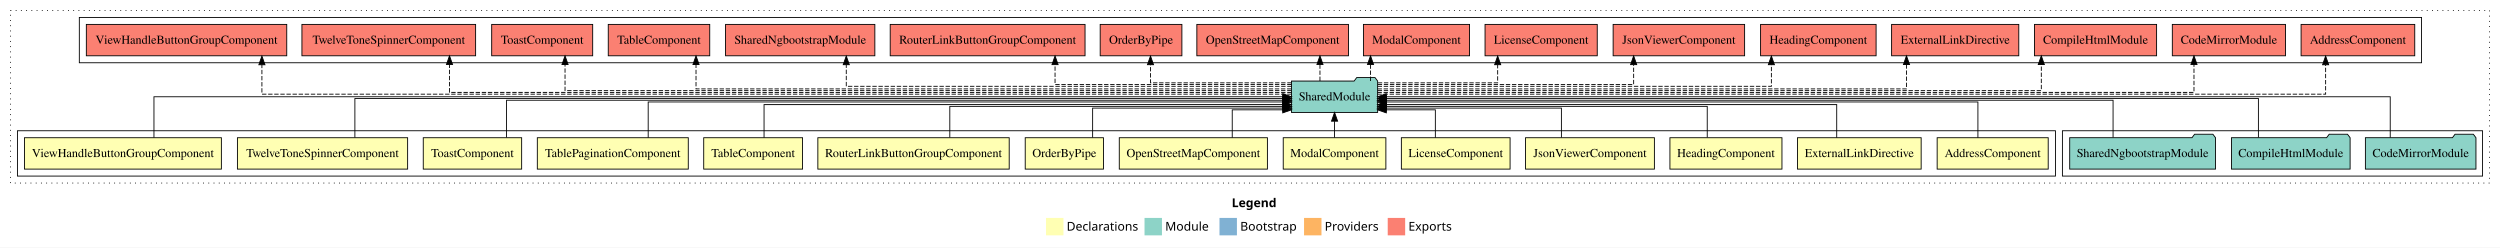
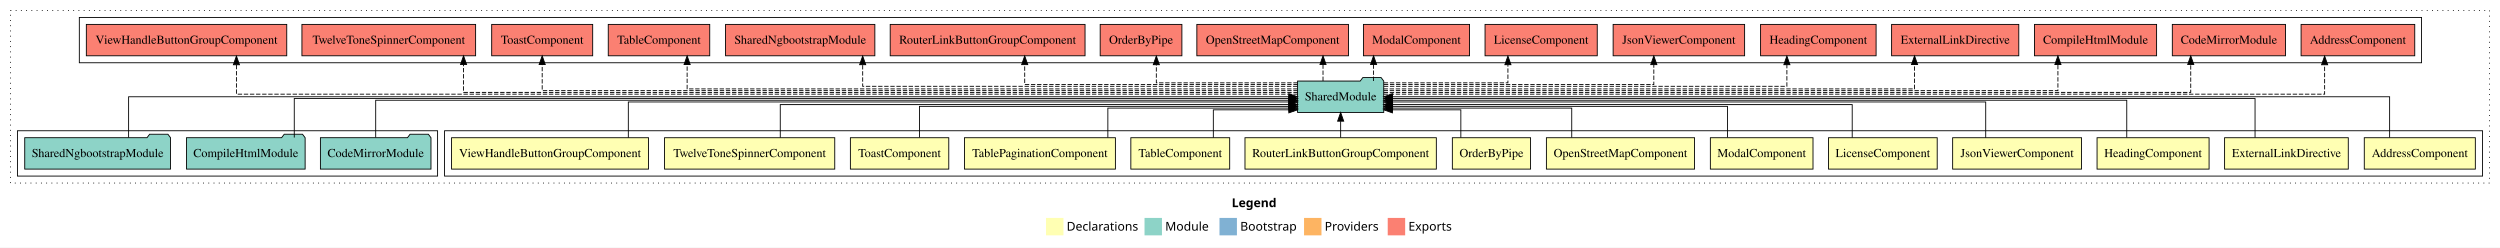
<svg xmlns="http://www.w3.org/2000/svg" width="2868pt" height="284pt" viewBox="0.00 0.00 2868.00 284.00">
  <g id="graph0" class="graph" transform="scale(1 1) rotate(0) translate(4 280)">
    <polygon fill="white" stroke="transparent" points="-4,4 -4,-280 2864,-280 2864,4 -4,4" />
    <text text-anchor="start" x="1409.01" y="-42.4" font-family="Times-12" font-weight="bold" font-size="14.00">Legend</text>
    <polygon fill="#ffffb3" stroke="transparent" points="1196,-10 1196,-30 1216,-30 1216,-10 1196,-10" />
    <text text-anchor="start" x="1219.63" y="-15.4" font-family="Times-12" font-size="14.00">  Declarations</text>
    <polygon fill="#8dd3c7" stroke="transparent" points="1309,-10 1309,-30 1329,-30 1329,-10 1309,-10" />
    <text text-anchor="start" x="1332.73" y="-15.4" font-family="Times-12" font-size="14.00">  Module</text>
    <polygon fill="#80b1d3" stroke="transparent" points="1395,-10 1395,-30 1415,-30 1415,-10 1395,-10" />
    <text text-anchor="start" x="1418.78" y="-15.4" font-family="Times-12" font-size="14.00">  Bootstrap</text>
    <polygon fill="#fdb462" stroke="transparent" points="1492,-10 1492,-30 1512,-30 1512,-10 1492,-10" />
    <text text-anchor="start" x="1515.67" y="-15.4" font-family="Times-12" font-size="14.00">  Providers</text>
    <polygon fill="#fb8072" stroke="transparent" points="1588,-10 1588,-30 1608,-30 1608,-10 1588,-10" />
    <text text-anchor="start" x="1611.73" y="-15.4" font-family="Times-12" font-size="14.00">  Exports</text>
    <g id="clust1" class="cluster">
      <polygon fill="none" stroke="black" stroke-dasharray="1,5" points="8,-70 8,-268 2852,-268 2852,-70 8,-70" />
    </g>
    <g id="clust18" class="cluster">
      <polygon fill="none" stroke="black" points="87,-208 87,-260 2774,-260 2774,-208 87,-208" />
    </g>
+     <g id="clust2" class="cluster">
+       <polygon fill="none" stroke="black" points="506,-78 506,-130 2844,-130 2844,-78 506,-78" />
+     </g>
    <g id="clust17" class="cluster">
-       <polygon fill="none" stroke="black" points="2362,-78 2362,-130 2844,-130 2844,-78 2362,-78" />
-     </g>
-     <g id="clust2" class="cluster">
-       <polygon fill="none" stroke="black" points="16,-78 16,-130 2354,-130 2354,-78 16,-78" />
+       <polygon fill="none" stroke="black" points="16,-78 16,-130 498,-130 498,-78 16,-78" />
    </g>
    <g id="node1" class="node">
-       <polygon fill="#ffffb3" stroke="black" points="2345.7,-122 2218.3,-122 2218.3,-86 2345.7,-86 2345.7,-122" />
-       <text text-anchor="middle" x="2282" y="-99.8" font-family="Times,serif" font-size="14.00">AddressComponent</text>
+       <polygon fill="#ffffb3" stroke="black" points="2835.7,-122 2708.3,-122 2708.3,-86 2835.7,-86 2835.7,-122" />
+       <text text-anchor="middle" x="2772" y="-99.8" font-family="Times,serif" font-size="14.00">AddressComponent</text>
    </g>
    <g id="node15" class="node">
-       <polygon fill="#8dd3c7" stroke="black" points="1576.42,-187 1573.42,-191 1552.42,-191 1549.42,-187 1477.58,-187 1477.58,-151 1576.42,-151 1576.42,-187" />
-       <text text-anchor="middle" x="1527" y="-164.8" font-family="Times,serif" font-size="14.00">SharedModule</text>
+       <polygon fill="#8dd3c7" stroke="black" points="1583.42,-187 1580.42,-191 1559.42,-191 1556.42,-187 1484.58,-187 1484.58,-151 1583.42,-151 1583.42,-187" />
+       <text text-anchor="middle" x="1534" y="-164.8" font-family="Times,serif" font-size="14.00">SharedModule</text>
    </g>
    <g id="edge1" class="edge">
-       <path fill="none" stroke="black" d="M2265.06,-122.02C2265.06,-139.37 2265.06,-163 2265.06,-163 2265.06,-163 1586.28,-163 1586.28,-163" />
-       <polygon fill="black" stroke="black" points="1586.28,-159.5 1576.28,-163 1586.28,-166.5 1586.28,-159.5" />
+       <path fill="none" stroke="black" d="M2737.38,-122.11C2737.38,-141.34 2737.38,-169 2737.38,-169 2737.38,-169 1593.42,-169 1593.42,-169" />
+       <polygon fill="black" stroke="black" points="1593.42,-165.5 1583.42,-169 1593.42,-172.5 1593.42,-165.5" />
    </g>
    <g id="node2" class="node">
-       <polygon fill="#ffffb3" stroke="black" points="2199.95,-122 2058.05,-122 2058.05,-86 2199.95,-86 2199.95,-122" />
-       <text text-anchor="middle" x="2129" y="-99.8" font-family="Times,serif" font-size="14.00">ExternalLinkDirective</text>
+       <polygon fill="#ffffb3" stroke="black" points="2689.95,-122 2548.05,-122 2548.05,-86 2689.95,-86 2689.95,-122" />
+       <text text-anchor="middle" x="2619" y="-99.8" font-family="Times,serif" font-size="14.00">ExternalLinkDirective</text>
    </g>
    <g id="edge2" class="edge">
-       <path fill="none" stroke="black" d="M2103.08,-122.03C2103.08,-138.4 2103.08,-160 2103.08,-160 2103.08,-160 1586.37,-160 1586.37,-160" />
-       <polygon fill="black" stroke="black" points="1586.37,-156.5 1576.37,-160 1586.37,-163.5 1586.37,-156.5" />
+       <path fill="none" stroke="black" d="M2582.99,-122.22C2582.99,-140.83 2582.99,-167 2582.99,-167 2582.99,-167 1593.54,-167 1593.54,-167" />
+       <polygon fill="black" stroke="black" points="1593.54,-163.5 1583.54,-167 1593.54,-170.5 1593.54,-163.5" />
    </g>
    <g id="node3" class="node">
-       <polygon fill="#ffffb3" stroke="black" points="2040.26,-122 1911.74,-122 1911.74,-86 2040.26,-86 2040.26,-122" />
-       <text text-anchor="middle" x="1976" y="-99.8" font-family="Times,serif" font-size="14.00">HeadingComponent</text>
+       <polygon fill="#ffffb3" stroke="black" points="2530.26,-122 2401.74,-122 2401.74,-86 2530.26,-86 2530.26,-122" />
+       <text text-anchor="middle" x="2466" y="-99.8" font-family="Times,serif" font-size="14.00">HeadingComponent</text>
    </g>
    <g id="edge3" class="edge">
-       <path fill="none" stroke="black" d="M1954.54,-122.28C1954.54,-137.95 1954.54,-158 1954.54,-158 1954.54,-158 1586.46,-158 1586.46,-158" />
-       <polygon fill="black" stroke="black" points="1586.46,-154.5 1576.46,-158 1586.46,-161.5 1586.46,-154.5" />
+       <path fill="none" stroke="black" d="M2435.82,-122.3C2435.82,-140.27 2435.82,-165 2435.82,-165 2435.82,-165 1593.45,-165 1593.45,-165" />
+       <polygon fill="black" stroke="black" points="1593.45,-161.5 1583.45,-165 1593.45,-168.5 1593.45,-161.5" />
    </g>
    <g id="node4" class="node">
-       <polygon fill="#ffffb3" stroke="black" points="1893.92,-122 1746.08,-122 1746.08,-86 1893.92,-86 1893.92,-122" />
-       <text text-anchor="middle" x="1820" y="-99.8" font-family="Times,serif" font-size="14.00">JsonViewerComponent</text>
+       <polygon fill="#ffffb3" stroke="black" points="2383.92,-122 2236.08,-122 2236.08,-86 2383.92,-86 2383.92,-122" />
+       <text text-anchor="middle" x="2310" y="-99.8" font-family="Times,serif" font-size="14.00">JsonViewerComponent</text>
    </g>
    <g id="edge4" class="edge">
-       <path fill="none" stroke="black" d="M1787.24,-122.19C1787.24,-137.18 1787.24,-156 1787.24,-156 1787.24,-156 1586.25,-156 1586.25,-156" />
-       <polygon fill="black" stroke="black" points="1586.25,-152.5 1576.25,-156 1586.25,-159.5 1586.25,-152.5" />
+       <path fill="none" stroke="black" d="M2274.01,-122.02C2274.01,-139.37 2274.01,-163 2274.01,-163 2274.01,-163 1593.41,-163 1593.41,-163" />
+       <polygon fill="black" stroke="black" points="1593.41,-159.5 1583.41,-163 1593.41,-166.5 1593.41,-159.5" />
    </g>
    <g id="node5" class="node">
-       <polygon fill="#ffffb3" stroke="black" points="1728.36,-122 1603.64,-122 1603.64,-86 1728.36,-86 1728.36,-122" />
-       <text text-anchor="middle" x="1666" y="-99.8" font-family="Times,serif" font-size="14.00">LicenseComponent</text>
+       <polygon fill="#ffffb3" stroke="black" points="2218.36,-122 2093.64,-122 2093.64,-86 2218.36,-86 2218.36,-122" />
+       <text text-anchor="middle" x="2156" y="-99.8" font-family="Times,serif" font-size="14.00">LicenseComponent</text>
    </g>
    <g id="edge5" class="edge">
-       <path fill="none" stroke="black" d="M1642.63,-122.05C1642.63,-136.37 1642.63,-154 1642.63,-154 1642.63,-154 1586.37,-154 1586.37,-154" />
-       <polygon fill="black" stroke="black" points="1586.37,-150.5 1576.37,-154 1586.37,-157.5 1586.37,-150.5" />
+       <path fill="none" stroke="black" d="M2120.85,-122.03C2120.85,-138.4 2120.85,-160 2120.85,-160 2120.85,-160 1593.28,-160 1593.28,-160" />
+       <polygon fill="black" stroke="black" points="1593.28,-156.5 1583.28,-160 1593.28,-163.5 1593.28,-156.5" />
    </g>
    <g id="node6" class="node">
-       <polygon fill="#ffffb3" stroke="black" points="1585.88,-122 1468.12,-122 1468.12,-86 1585.88,-86 1585.88,-122" />
-       <text text-anchor="middle" x="1527" y="-99.8" font-family="Times,serif" font-size="14.00">ModalComponent</text>
+       <polygon fill="#ffffb3" stroke="black" points="2075.88,-122 1958.12,-122 1958.12,-86 2075.88,-86 2075.88,-122" />
+       <text text-anchor="middle" x="2017" y="-99.8" font-family="Times,serif" font-size="14.00">ModalComponent</text>
    </g>
    <g id="edge6" class="edge">
-       <path fill="none" stroke="black" d="M1527,-122.11C1527,-122.11 1527,-140.99 1527,-140.99" />
-       <polygon fill="black" stroke="black" points="1523.5,-140.99 1527,-150.99 1530.5,-140.99 1523.5,-140.99" />
+       <path fill="none" stroke="black" d="M1977.76,-122.28C1977.76,-137.95 1977.76,-158 1977.76,-158 1977.76,-158 1593.61,-158 1593.61,-158" />
+       <polygon fill="black" stroke="black" points="1593.61,-154.5 1583.61,-158 1593.61,-161.5 1593.61,-154.5" />
    </g>
    <g id="node7" class="node">
-       <polygon fill="#ffffb3" stroke="black" points="1449.97,-122 1280.03,-122 1280.03,-86 1449.97,-86 1449.97,-122" />
-       <text text-anchor="middle" x="1365" y="-99.8" font-family="Times,serif" font-size="14.00">OpenStreetMapComponent</text>
+       <polygon fill="#ffffb3" stroke="black" points="1939.97,-122 1770.03,-122 1770.03,-86 1939.97,-86 1939.97,-122" />
+       <text text-anchor="middle" x="1855" y="-99.8" font-family="Times,serif" font-size="14.00">OpenStreetMapComponent</text>
    </g>
    <g id="edge7" class="edge">
-       <path fill="none" stroke="black" d="M1409.62,-122.05C1409.62,-136.37 1409.62,-154 1409.62,-154 1409.62,-154 1467.56,-154 1467.56,-154" />
-       <polygon fill="black" stroke="black" points="1467.56,-157.5 1477.56,-154 1467.56,-150.5 1467.56,-157.5" />
+       <path fill="none" stroke="black" d="M1799.1,-122.19C1799.1,-137.18 1799.1,-156 1799.1,-156 1799.1,-156 1593.24,-156 1593.24,-156" />
+       <polygon fill="black" stroke="black" points="1593.24,-152.5 1583.24,-156 1593.24,-159.5 1593.24,-152.5" />
    </g>
    <g id="node8" class="node">
-       <polygon fill="#ffffb3" stroke="black" points="1261.87,-122 1172.13,-122 1172.13,-86 1261.87,-86 1261.87,-122" />
-       <text text-anchor="middle" x="1217" y="-99.8" font-family="Times,serif" font-size="14.00">OrderByPipe</text>
+       <polygon fill="#ffffb3" stroke="black" points="1751.87,-122 1662.13,-122 1662.13,-86 1751.87,-86 1751.87,-122" />
+       <text text-anchor="middle" x="1707" y="-99.8" font-family="Times,serif" font-size="14.00">OrderByPipe</text>
    </g>
    <g id="edge8" class="edge">
-       <path fill="none" stroke="black" d="M1249.47,-122.19C1249.47,-137.18 1249.47,-156 1249.47,-156 1249.47,-156 1467.7,-156 1467.7,-156" />
-       <polygon fill="black" stroke="black" points="1467.7,-159.5 1477.7,-156 1467.7,-152.5 1467.7,-159.5" />
+       <path fill="none" stroke="black" d="M1671.88,-122.05C1671.88,-136.37 1671.88,-154 1671.88,-154 1671.88,-154 1593.39,-154 1593.39,-154" />
+       <polygon fill="black" stroke="black" points="1593.39,-150.5 1583.39,-154 1593.39,-157.5 1593.39,-150.5" />
    </g>
    <g id="node9" class="node">
-       <polygon fill="#ffffb3" stroke="black" points="1153.76,-122 934.24,-122 934.24,-86 1153.76,-86 1153.76,-122" />
-       <text text-anchor="middle" x="1044" y="-99.8" font-family="Times,serif" font-size="14.00">RouterLinkButtonGroupComponent</text>
+       <polygon fill="#ffffb3" stroke="black" points="1643.76,-122 1424.24,-122 1424.24,-86 1643.76,-86 1643.76,-122" />
+       <text text-anchor="middle" x="1534" y="-99.8" font-family="Times,serif" font-size="14.00">RouterLinkButtonGroupComponent</text>
    </g>
    <g id="edge9" class="edge">
-       <path fill="none" stroke="black" d="M1085.62,-122.28C1085.62,-137.95 1085.62,-158 1085.62,-158 1085.62,-158 1467.65,-158 1467.65,-158" />
-       <polygon fill="black" stroke="black" points="1467.65,-161.5 1477.65,-158 1467.65,-154.5 1467.65,-161.5" />
+       <path fill="none" stroke="black" d="M1534,-122.11C1534,-122.11 1534,-140.99 1534,-140.99" />
+       <polygon fill="black" stroke="black" points="1530.5,-140.99 1534,-150.99 1537.5,-140.99 1530.5,-140.99" />
    </g>
    <g id="node10" class="node">
-       <polygon fill="#ffffb3" stroke="black" points="916.7,-122 803.3,-122 803.3,-86 916.7,-86 916.7,-122" />
-       <text text-anchor="middle" x="860" y="-99.8" font-family="Times,serif" font-size="14.00">TableComponent</text>
+       <polygon fill="#ffffb3" stroke="black" points="1406.7,-122 1293.3,-122 1293.3,-86 1406.7,-86 1406.7,-122" />
+       <text text-anchor="middle" x="1350" y="-99.8" font-family="Times,serif" font-size="14.00">TableComponent</text>
    </g>
    <g id="edge10" class="edge">
-       <path fill="none" stroke="black" d="M872.52,-122.03C872.52,-138.4 872.52,-160 872.52,-160 872.52,-160 1467.54,-160 1467.54,-160" />
-       <polygon fill="black" stroke="black" points="1467.54,-163.5 1477.54,-160 1467.54,-156.5 1467.54,-163.5" />
+       <path fill="none" stroke="black" d="M1387.93,-122.05C1387.93,-136.37 1387.93,-154 1387.93,-154 1387.93,-154 1474.55,-154 1474.55,-154" />
+       <polygon fill="black" stroke="black" points="1474.55,-157.5 1484.55,-154 1474.55,-150.5 1474.55,-157.5" />
    </g>
    <g id="node11" class="node">
-       <polygon fill="#ffffb3" stroke="black" points="785.59,-122 612.41,-122 612.41,-86 785.59,-86 785.59,-122" />
-       <text text-anchor="middle" x="699" y="-99.8" font-family="Times,serif" font-size="14.00">TablePaginationComponent</text>
+       <polygon fill="#ffffb3" stroke="black" points="1275.59,-122 1102.41,-122 1102.41,-86 1275.59,-86 1275.59,-122" />
+       <text text-anchor="middle" x="1189" y="-99.8" font-family="Times,serif" font-size="14.00">TablePaginationComponent</text>
    </g>
    <g id="edge11" class="edge">
-       <path fill="none" stroke="black" d="M739.6,-122.02C739.6,-139.37 739.6,-163 739.6,-163 739.6,-163 1467.74,-163 1467.74,-163" />
-       <polygon fill="black" stroke="black" points="1467.74,-166.5 1477.74,-163 1467.74,-159.5 1467.74,-166.5" />
+       <path fill="none" stroke="black" d="M1266.93,-122.19C1266.93,-137.18 1266.93,-156 1266.93,-156 1266.93,-156 1474.7,-156 1474.7,-156" />
+       <polygon fill="black" stroke="black" points="1474.7,-159.5 1484.7,-156 1474.7,-152.5 1474.7,-159.5" />
    </g>
    <g id="node12" class="node">
-       <polygon fill="#ffffb3" stroke="black" points="594.44,-122 481.56,-122 481.56,-86 594.44,-86 594.44,-122" />
-       <text text-anchor="middle" x="538" y="-99.8" font-family="Times,serif" font-size="14.00">ToastComponent</text>
+       <polygon fill="#ffffb3" stroke="black" points="1084.44,-122 971.56,-122 971.56,-86 1084.44,-86 1084.44,-122" />
+       <text text-anchor="middle" x="1028" y="-99.8" font-family="Times,serif" font-size="14.00">ToastComponent</text>
    </g>
    <g id="edge12" class="edge">
-       <path fill="none" stroke="black" d="M577.12,-122.3C577.12,-140.27 577.12,-165 577.12,-165 577.12,-165 1467.6,-165 1467.6,-165" />
-       <polygon fill="black" stroke="black" points="1467.6,-168.5 1477.6,-165 1467.6,-161.5 1467.6,-168.5" />
+       <path fill="none" stroke="black" d="M1050.79,-122.28C1050.79,-137.95 1050.79,-158 1050.79,-158 1050.79,-158 1474.56,-158 1474.56,-158" />
+       <polygon fill="black" stroke="black" points="1474.56,-161.5 1484.56,-158 1474.56,-154.5 1474.56,-161.5" />
    </g>
    <g id="node13" class="node">
-       <polygon fill="#ffffb3" stroke="black" points="463.63,-122 268.37,-122 268.37,-86 463.63,-86 463.63,-122" />
-       <text text-anchor="middle" x="366" y="-99.8" font-family="Times,serif" font-size="14.00">TwelveToneSpinnerComponent</text>
+       <polygon fill="#ffffb3" stroke="black" points="953.63,-122 758.37,-122 758.37,-86 953.63,-86 953.63,-122" />
+       <text text-anchor="middle" x="856" y="-99.8" font-family="Times,serif" font-size="14.00">TwelveToneSpinnerComponent</text>
    </g>
    <g id="edge13" class="edge">
-       <path fill="none" stroke="black" d="M403.12,-122.22C403.12,-140.83 403.12,-167 403.12,-167 403.12,-167 1467.62,-167 1467.62,-167" />
-       <polygon fill="black" stroke="black" points="1467.62,-170.5 1477.62,-167 1467.62,-163.5 1467.62,-170.5" />
+       <path fill="none" stroke="black" d="M891.12,-122.03C891.12,-138.4 891.12,-160 891.12,-160 891.12,-160 1474.62,-160 1474.62,-160" />
+       <polygon fill="black" stroke="black" points="1474.62,-163.5 1484.62,-160 1474.62,-156.5 1474.62,-163.5" />
    </g>
    <g id="node14" class="node">
-       <polygon fill="#ffffb3" stroke="black" points="249.96,-122 24.04,-122 24.04,-86 249.96,-86 249.96,-122" />
-       <text text-anchor="middle" x="137" y="-99.8" font-family="Times,serif" font-size="14.00">ViewHandleButtonGroupComponent</text>
+       <polygon fill="#ffffb3" stroke="black" points="739.96,-122 514.04,-122 514.04,-86 739.96,-86 739.96,-122" />
+       <text text-anchor="middle" x="627" y="-99.8" font-family="Times,serif" font-size="14.00">ViewHandleButtonGroupComponent</text>
    </g>
    <g id="edge14" class="edge">
-       <path fill="none" stroke="black" d="M172.62,-122.11C172.62,-141.34 172.62,-169 172.62,-169 172.62,-169 1467.59,-169 1467.59,-169" />
-       <polygon fill="black" stroke="black" points="1467.59,-172.5 1477.59,-169 1467.59,-165.5 1467.59,-172.5" />
+       <path fill="none" stroke="black" d="M716.81,-122.02C716.81,-139.37 716.81,-163 716.81,-163 716.81,-163 1474.72,-163 1474.72,-163" />
+       <polygon fill="black" stroke="black" points="1474.72,-166.5 1484.72,-163 1474.72,-159.5 1474.72,-166.5" />
    </g>
    <g id="node19" class="node">
      <polygon fill="#fb8072" stroke="black" points="2766.2,-252 2635.8,-252 2635.8,-216 2766.2,-216 2766.2,-252" />
      <text text-anchor="middle" x="2701" y="-229.8" font-family="Times,serif" font-size="14.00">AddressComponent </text>
    </g>
    <g id="edge18" class="edge">
-       <path fill="none" stroke="black" stroke-dasharray="5,2" d="M1576.22,-172C1794.45,-172 2663.96,-172 2663.96,-172 2663.96,-172 2663.96,-205.73 2663.96,-205.73" />
-       <polygon fill="black" stroke="black" points="2660.46,-205.73 2663.96,-215.73 2667.46,-205.73 2660.46,-205.73" />
+       <path fill="none" stroke="black" stroke-dasharray="5,2" d="M1583.23,-172C1800.49,-172 2662.81,-172 2662.81,-172 2662.81,-172 2662.81,-205.73 2662.81,-205.73" />
+       <polygon fill="black" stroke="black" points="2659.31,-205.73 2662.81,-215.73 2666.31,-205.73 2659.31,-205.73" />
    </g>
    <g id="node20" class="node">
      <polygon fill="#fb8072" stroke="black" points="2617.92,-252 2488.08,-252 2488.08,-216 2617.92,-216 2617.92,-252" />
      <text text-anchor="middle" x="2553" y="-229.8" font-family="Times,serif" font-size="14.00">CodeMirrorModule </text>
    </g>
    <g id="edge19" class="edge">
-       <path fill="none" stroke="black" stroke-dasharray="5,2" d="M1576.23,-174C1775.67,-174 2512.93,-174 2512.93,-174 2512.93,-174 2512.93,-206 2512.93,-206" />
-       <polygon fill="black" stroke="black" points="2509.43,-206 2512.93,-216 2516.43,-206 2509.43,-206" />
+       <path fill="none" stroke="black" stroke-dasharray="5,2" d="M1583.36,-174C1781.61,-174 2509.21,-174 2509.21,-174 2509.21,-174 2509.21,-206 2509.21,-206" />
+       <polygon fill="black" stroke="black" points="2505.71,-206 2509.21,-216 2512.71,-206 2505.71,-206" />
    </g>
    <g id="node21" class="node">
      <polygon fill="#fb8072" stroke="black" points="2470.05,-252 2329.95,-252 2329.95,-216 2470.05,-216 2470.05,-252" />
      <text text-anchor="middle" x="2400" y="-229.8" font-family="Times,serif" font-size="14.00">CompileHtmlModule </text>
    </g>
    <g id="edge20" class="edge">
-       <path fill="none" stroke="black" stroke-dasharray="5,2" d="M1576.5,-176C1752.53,-176 2337.79,-176 2337.79,-176 2337.79,-176 2337.79,-205.97 2337.79,-205.97" />
-       <polygon fill="black" stroke="black" points="2334.29,-205.97 2337.79,-215.97 2341.29,-205.97 2334.29,-205.97" />
+       <path fill="none" stroke="black" stroke-dasharray="5,2" d="M1583.31,-176C1760.83,-176 2356.84,-176 2356.84,-176 2356.84,-176 2356.84,-205.97 2356.84,-205.97" />
+       <polygon fill="black" stroke="black" points="2353.34,-205.97 2356.84,-215.97 2360.34,-205.97 2353.34,-205.97" />
    </g>
    <g id="node22" class="node">
      <polygon fill="#fb8072" stroke="black" points="2311.95,-252 2166.05,-252 2166.05,-216 2311.95,-216 2311.95,-252" />
      <text text-anchor="middle" x="2239" y="-229.8" font-family="Times,serif" font-size="14.00">ExternalLinkDirective </text>
    </g>
    <g id="edge21" class="edge">
-       <path fill="none" stroke="black" stroke-dasharray="5,2" d="M1576.32,-178C1728.91,-178 2183.12,-178 2183.12,-178 2183.12,-178 2183.12,-205.97 2183.12,-205.97" />
-       <polygon fill="black" stroke="black" points="2179.63,-205.97 2183.12,-215.97 2186.63,-205.97 2179.63,-205.97" />
+       <path fill="none" stroke="black" stroke-dasharray="5,2" d="M1583.21,-178C1736.06,-178 2192.35,-178 2192.35,-178 2192.35,-178 2192.35,-205.97 2192.35,-205.97" />
+       <polygon fill="black" stroke="black" points="2188.85,-205.97 2192.35,-215.97 2195.85,-205.97 2188.85,-205.97" />
    </g>
    <g id="node23" class="node">
      <polygon fill="#fb8072" stroke="black" points="2148.26,-252 2015.74,-252 2015.74,-216 2148.26,-216 2148.26,-252" />
      <text text-anchor="middle" x="2082" y="-229.8" font-family="Times,serif" font-size="14.00">HeadingComponent </text>
    </g>
    <g id="edge22" class="edge">
-       <path fill="none" stroke="black" stroke-dasharray="5,2" d="M1576.42,-181C1702.85,-181 2028.12,-181 2028.12,-181 2028.12,-181 2028.12,-205.76 2028.12,-205.76" />
-       <polygon fill="black" stroke="black" points="2024.63,-205.76 2028.12,-215.76 2031.63,-205.76 2024.63,-205.76" />
+       <path fill="none" stroke="black" stroke-dasharray="5,2" d="M1583.55,-181C1712.02,-181 2045.91,-181 2045.91,-181 2045.91,-181 2045.91,-205.76 2045.91,-205.76" />
+       <polygon fill="black" stroke="black" points="2042.41,-205.76 2045.91,-215.76 2049.41,-205.76 2042.41,-205.76" />
    </g>
    <g id="node24" class="node">
      <polygon fill="#fb8072" stroke="black" points="1997.42,-252 1846.58,-252 1846.58,-216 1997.42,-216 1997.42,-252" />
      <text text-anchor="middle" x="1922" y="-229.8" font-family="Times,serif" font-size="14.00">JsonViewerComponent </text>
    </g>
    <g id="edge23" class="edge">
-       <path fill="none" stroke="black" stroke-dasharray="5,2" d="M1576.53,-183C1671.55,-183 1870.12,-183 1870.12,-183 1870.12,-183 1870.12,-205.88 1870.12,-205.88" />
-       <polygon fill="black" stroke="black" points="1866.63,-205.88 1870.12,-215.88 1873.63,-205.88 1866.63,-205.88" />
+       <path fill="none" stroke="black" stroke-dasharray="5,2" d="M1583.58,-183C1682.13,-183 1893.26,-183 1893.26,-183 1893.26,-183 1893.26,-205.88 1893.26,-205.88" />
+       <polygon fill="black" stroke="black" points="1889.76,-205.88 1893.26,-215.88 1896.76,-205.88 1889.76,-205.88" />
    </g>
    <g id="node25" class="node">
      <polygon fill="#fb8072" stroke="black" points="1828.36,-252 1699.64,-252 1699.64,-216 1828.36,-216 1828.36,-252" />
      <text text-anchor="middle" x="1764" y="-229.8" font-family="Times,serif" font-size="14.00">LicenseComponent </text>
    </g>
    <g id="edge24" class="edge">
-       <path fill="none" stroke="black" stroke-dasharray="5,2" d="M1576.65,-185C1632.09,-185 1714.12,-185 1714.12,-185 1714.12,-185 1714.12,-205.75 1714.12,-205.75" />
-       <polygon fill="black" stroke="black" points="1710.63,-205.75 1714.12,-215.75 1717.63,-205.75 1710.63,-205.75" />
+       <path fill="none" stroke="black" stroke-dasharray="5,2" d="M1583.41,-185C1640.26,-185 1725.88,-185 1725.88,-185 1725.88,-185 1725.88,-205.75 1725.88,-205.75" />
+       <polygon fill="black" stroke="black" points="1722.38,-205.75 1725.88,-215.75 1729.38,-205.75 1722.38,-205.75" />
    </g>
    <g id="node26" class="node">
      <polygon fill="#fb8072" stroke="black" points="1681.88,-252 1560.12,-252 1560.12,-216 1681.88,-216 1681.88,-252" />
      <text text-anchor="middle" x="1621" y="-229.8" font-family="Times,serif" font-size="14.00">ModalComponent </text>
    </g>
    <g id="edge25" class="edge">
-       <path fill="none" stroke="black" stroke-dasharray="5,2" d="M1568.26,-187.11C1568.26,-187.11 1568.26,-205.99 1568.26,-205.99" />
-       <polygon fill="black" stroke="black" points="1564.76,-205.99 1568.26,-215.99 1571.76,-205.99 1564.76,-205.99" />
+       <path fill="none" stroke="black" stroke-dasharray="5,2" d="M1571.76,-187.11C1571.76,-187.11 1571.76,-205.99 1571.76,-205.99" />
+       <polygon fill="black" stroke="black" points="1568.26,-205.99 1571.76,-215.99 1575.26,-205.99 1568.26,-205.99" />
    </g>
    <g id="node27" class="node">
      <polygon fill="#fb8072" stroke="black" points="1542.97,-252 1369.03,-252 1369.03,-216 1542.97,-216 1542.97,-252" />
      <text text-anchor="middle" x="1456" y="-229.8" font-family="Times,serif" font-size="14.00">OpenStreetMapComponent </text>
    </g>
    <g id="edge26" class="edge">
-       <path fill="none" stroke="black" stroke-dasharray="5,2" d="M1510.26,-187.11C1510.26,-187.11 1510.26,-205.99 1510.26,-205.99" />
-       <polygon fill="black" stroke="black" points="1506.76,-205.99 1510.26,-215.99 1513.76,-205.99 1506.76,-205.99" />
+       <path fill="none" stroke="black" stroke-dasharray="5,2" d="M1513.76,-187.11C1513.76,-187.11 1513.76,-205.99 1513.76,-205.99" />
+       <polygon fill="black" stroke="black" points="1510.26,-205.99 1513.76,-215.99 1517.26,-205.99 1510.26,-205.99" />
    </g>
    <g id="node28" class="node">
      <polygon fill="#fb8072" stroke="black" points="1351.87,-252 1258.13,-252 1258.13,-216 1351.87,-216 1351.87,-252" />
      <text text-anchor="middle" x="1305" y="-229.8" font-family="Times,serif" font-size="14.00">OrderByPipe </text>
    </g>
    <g id="edge27" class="edge">
-       <path fill="none" stroke="black" stroke-dasharray="5,2" d="M1477.76,-185C1415.37,-185 1315.85,-185 1315.85,-185 1315.85,-185 1315.85,-205.75 1315.85,-205.75" />
-       <polygon fill="black" stroke="black" points="1312.35,-205.75 1315.85,-215.75 1319.35,-205.75 1312.35,-205.75" />
+       <path fill="none" stroke="black" stroke-dasharray="5,2" d="M1484.69,-185C1422.2,-185 1322.54,-185 1322.54,-185 1322.54,-185 1322.54,-205.75 1322.54,-205.75" />
+       <polygon fill="black" stroke="black" points="1319.04,-205.75 1322.54,-215.75 1326.04,-205.75 1319.04,-205.75" />
    </g>
    <g id="node29" class="node">
      <polygon fill="#fb8072" stroke="black" points="1240.76,-252 1017.24,-252 1017.24,-216 1240.76,-216 1240.76,-252" />
      <text text-anchor="middle" x="1129" y="-229.8" font-family="Times,serif" font-size="14.00">RouterLinkButtonGroupComponent </text>
    </g>
    <g id="edge28" class="edge">
-       <path fill="none" stroke="black" stroke-dasharray="5,2" d="M1477.6,-183C1387.66,-183 1206.35,-183 1206.35,-183 1206.35,-183 1206.35,-205.88 1206.35,-205.88" />
-       <polygon fill="black" stroke="black" points="1202.85,-205.88 1206.35,-215.88 1209.85,-205.88 1202.85,-205.88" />
+       <path fill="none" stroke="black" stroke-dasharray="5,2" d="M1484.74,-183C1385.64,-183 1171.54,-183 1171.54,-183 1171.54,-183 1171.54,-205.88 1171.54,-205.88" />
+       <polygon fill="black" stroke="black" points="1168.04,-205.88 1171.54,-215.88 1175.04,-205.88 1168.04,-205.88" />
    </g>
    <g id="node30" class="node">
      <polygon fill="#fb8072" stroke="black" points="999.63,-252 828.37,-252 828.37,-216 999.63,-216 999.63,-252" />
      <text text-anchor="middle" x="914" y="-229.8" font-family="Times,serif" font-size="14.00">SharedNgbootstrapModule </text>
    </g>
    <g id="edge29" class="edge">
-       <path fill="none" stroke="black" stroke-dasharray="5,2" d="M1477.78,-181C1341.09,-181 966.84,-181 966.84,-181 966.84,-181 966.84,-205.76 966.84,-205.76" />
-       <polygon fill="black" stroke="black" points="963.34,-205.76 966.84,-215.76 970.34,-205.76 963.34,-205.76" />
+       <path fill="none" stroke="black" stroke-dasharray="5,2" d="M1484.37,-181C1349.4,-181 985.67,-181 985.67,-181 985.67,-181 985.67,-205.76 985.67,-205.76" />
+       <polygon fill="black" stroke="black" points="982.17,-205.76 985.67,-215.76 989.17,-205.76 982.17,-205.76" />
    </g>
    <g id="node31" class="node">
      <polygon fill="#fb8072" stroke="black" points="810.21,-252 693.79,-252 693.79,-216 810.21,-216 810.21,-252" />
      <text text-anchor="middle" x="752" y="-229.8" font-family="Times,serif" font-size="14.00">TableComponent </text>
    </g>
    <g id="edge30" class="edge">
-       <path fill="none" stroke="black" stroke-dasharray="5,2" d="M1477.51,-178C1312.96,-178 794.47,-178 794.47,-178 794.47,-178 794.47,-205.97 794.47,-205.97" />
-       <polygon fill="black" stroke="black" points="790.97,-205.97 794.47,-215.97 797.97,-205.97 790.97,-205.97" />
+       <path fill="none" stroke="black" stroke-dasharray="5,2" d="M1484.52,-178C1317.4,-178 784.27,-178 784.27,-178 784.27,-178 784.27,-205.97 784.27,-205.97" />
+       <polygon fill="black" stroke="black" points="780.77,-205.97 784.27,-215.97 787.77,-205.97 780.77,-205.97" />
    </g>
    <g id="node32" class="node">
      <polygon fill="#fb8072" stroke="black" points="675.93,-252 560.07,-252 560.07,-216 675.93,-216 675.93,-252" />
      <text text-anchor="middle" x="618" y="-229.8" font-family="Times,serif" font-size="14.00">ToastComponent </text>
    </g>
    <g id="edge31" class="edge">
-       <path fill="none" stroke="black" stroke-dasharray="5,2" d="M1477.65,-176C1291.74,-176 644.21,-176 644.21,-176 644.21,-176 644.21,-205.97 644.21,-205.97" />
-       <polygon fill="black" stroke="black" points="640.71,-205.97 644.21,-215.97 647.71,-205.97 640.71,-205.97" />
+       <path fill="none" stroke="black" stroke-dasharray="5,2" d="M1484.75,-176C1294.49,-176 618,-176 618,-176 618,-176 618,-205.97 618,-205.97" />
+       <polygon fill="black" stroke="black" points="614.5,-205.97 618,-215.97 621.5,-205.97 614.5,-205.97" />
    </g>
    <g id="node33" class="node">
      <polygon fill="#fb8072" stroke="black" points="541.63,-252 342.37,-252 342.37,-216 541.63,-216 541.63,-252" />
      <text text-anchor="middle" x="442" y="-229.8" font-family="Times,serif" font-size="14.00">TwelveToneSpinnerComponent </text>
    </g>
    <g id="edge32" class="edge">
-       <path fill="none" stroke="black" stroke-dasharray="5,2" d="M1477.69,-174C1274.35,-174 511.67,-174 511.67,-174 511.67,-174 511.67,-206 511.67,-206" />
-       <polygon fill="black" stroke="black" points="508.17,-206 511.67,-216 515.17,-206 508.17,-206" />
+       <path fill="none" stroke="black" stroke-dasharray="5,2" d="M1484.79,-174C1282.77,-174 527.79,-174 527.79,-174 527.79,-174 527.79,-206 527.79,-206" />
+       <polygon fill="black" stroke="black" points="524.29,-206 527.79,-216 531.29,-206 524.29,-206" />
    </g>
    <g id="node34" class="node">
      <polygon fill="#fb8072" stroke="black" points="324.96,-252 95.04,-252 95.04,-216 324.96,-216 324.96,-252" />
      <text text-anchor="middle" x="210" y="-229.8" font-family="Times,serif" font-size="14.00">ViewHandleButtonGroupComponent </text>
    </g>
    <g id="edge33" class="edge">
-       <path fill="none" stroke="black" stroke-dasharray="5,2" d="M1477.62,-172C1248.08,-172 296.46,-172 296.46,-172 296.46,-172 296.46,-205.73 296.46,-205.73" />
-       <polygon fill="black" stroke="black" points="292.96,-205.73 296.46,-215.73 299.96,-205.73 292.96,-205.73" />
+       <path fill="none" stroke="black" stroke-dasharray="5,2" d="M1484.73,-172C1251.22,-172 267.23,-172 267.23,-172 267.23,-172 267.23,-205.73 267.23,-205.73" />
+       <polygon fill="black" stroke="black" points="263.73,-205.73 267.23,-215.73 270.73,-205.73 263.73,-205.73" />
    </g>
    <g id="node16" class="node">
-       <polygon fill="#8dd3c7" stroke="black" points="2836.42,-122 2833.42,-126 2812.42,-126 2809.42,-122 2709.58,-122 2709.58,-86 2836.42,-86 2836.42,-122" />
-       <text text-anchor="middle" x="2773" y="-99.8" font-family="Times,serif" font-size="14.00">CodeMirrorModule</text>
+       <polygon fill="#8dd3c7" stroke="black" points="490.42,-122 487.42,-126 466.42,-126 463.42,-122 363.58,-122 363.58,-86 490.42,-86 490.42,-122" />
+       <text text-anchor="middle" x="427" y="-99.8" font-family="Times,serif" font-size="14.00">CodeMirrorModule</text>
    </g>
    <g id="edge15" class="edge">
-       <path fill="none" stroke="black" d="M2738.07,-122.11C2738.07,-141.34 2738.07,-169 2738.07,-169 2738.07,-169 1586.35,-169 1586.35,-169" />
-       <polygon fill="black" stroke="black" points="1586.35,-165.5 1576.35,-169 1586.35,-172.5 1586.35,-165.5" />
+       <path fill="none" stroke="black" d="M427,-122.3C427,-140.27 427,-165 427,-165 427,-165 1474.65,-165 1474.65,-165" />
+       <polygon fill="black" stroke="black" points="1474.65,-168.5 1484.65,-165 1474.65,-161.5 1474.65,-168.5" />
    </g>
    <g id="node17" class="node">
-       <polygon fill="#8dd3c7" stroke="black" points="2692.05,-122 2689.05,-126 2668.05,-126 2665.05,-122 2555.95,-122 2555.95,-86 2692.05,-86 2692.05,-122" />
-       <text text-anchor="middle" x="2624" y="-99.8" font-family="Times,serif" font-size="14.00">CompileHtmlModule</text>
+       <polygon fill="#8dd3c7" stroke="black" points="346.05,-122 343.05,-126 322.05,-126 319.05,-122 209.95,-122 209.95,-86 346.05,-86 346.05,-122" />
+       <text text-anchor="middle" x="278" y="-99.8" font-family="Times,serif" font-size="14.00">CompileHtmlModule</text>
    </g>
    <g id="edge16" class="edge">
-       <path fill="none" stroke="black" d="M2586.84,-122.22C2586.84,-140.83 2586.84,-167 2586.84,-167 2586.84,-167 1586.34,-167 1586.34,-167" />
-       <polygon fill="black" stroke="black" points="1586.34,-163.5 1576.34,-167 1586.34,-170.5 1586.34,-163.5" />
+       <path fill="none" stroke="black" d="M333.58,-122.22C333.58,-140.83 333.58,-167 333.58,-167 333.58,-167 1474.7,-167 1474.7,-167" />
+       <polygon fill="black" stroke="black" points="1474.7,-170.5 1484.7,-167 1474.7,-163.5 1474.7,-170.5" />
    </g>
    <g id="node18" class="node">
-       <polygon fill="#8dd3c7" stroke="black" points="2537.63,-122 2534.63,-126 2513.63,-126 2510.63,-122 2370.37,-122 2370.37,-86 2537.63,-86 2537.63,-122" />
-       <text text-anchor="middle" x="2454" y="-99.8" font-family="Times,serif" font-size="14.00">SharedNgbootstrapModule</text>
+       <polygon fill="#8dd3c7" stroke="black" points="191.63,-122 188.63,-126 167.63,-126 164.63,-122 24.37,-122 24.37,-86 191.63,-86 191.63,-122" />
+       <text text-anchor="middle" x="108" y="-99.8" font-family="Times,serif" font-size="14.00">SharedNgbootstrapModule</text>
    </g>
    <g id="edge17" class="edge">
-       <path fill="none" stroke="black" d="M2420.11,-122.3C2420.11,-140.27 2420.11,-165 2420.11,-165 2420.11,-165 1586.29,-165 1586.29,-165" />
-       <polygon fill="black" stroke="black" points="1586.29,-161.5 1576.29,-165 1586.29,-168.5 1586.29,-161.5" />
+       <path fill="none" stroke="black" d="M143.54,-122.11C143.54,-141.34 143.54,-169 143.54,-169 143.54,-169 1474.51,-169 1474.51,-169" />
+       <polygon fill="black" stroke="black" points="1474.51,-172.5 1484.51,-169 1474.51,-165.5 1474.51,-172.5" />
    </g>
  </g>
</svg>
